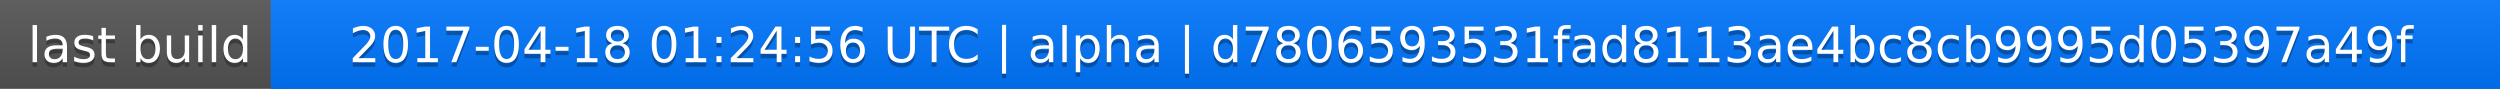
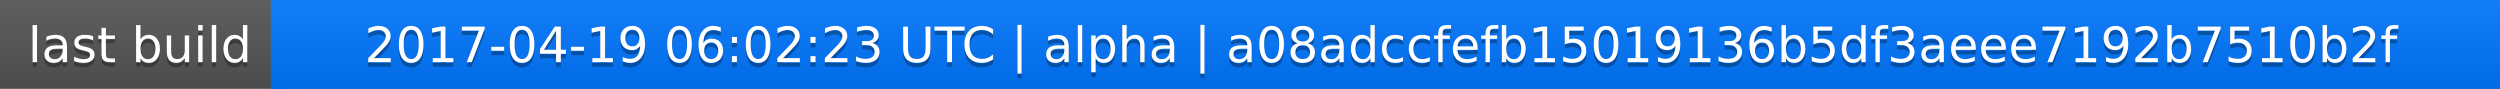
<svg xmlns="http://www.w3.org/2000/svg" width="563" height="20">
  <linearGradient id="a" x2="0" y2="100%">
    <stop offset="0" stop-color="#bbb" stop-opacity=".1" />
    <stop offset="1" stop-opacity=".1" />
  </linearGradient>
  <rect rx="0" width="563" height="20" fill="#555" />
  <rect rx="0" x="61" width="502" height="20" fill="#07f" />
  <path fill="#07f" d="M61 0h4v20h-4z" />
  <rect rx="0" width="563" height="20" fill="url(#a)" />
  <g fill="#fff" text-anchor="middle" font-family="DejaVu Sans,Verdana,Geneva,sans-serif" font-size="11">
    <text x="31.5" y="15" fill="#010101" fill-opacity=".3">last build</text>
    <text x="31.5" y="14">last build</text>
-     <text x="311" y="15" fill="#010101" fill-opacity=".3">2017-04-18 01:24:56 UTC | alpha | d7806593531fad8113ae4bc8cb9995d05397a49f</text>
-     <text x="311" y="14">2017-04-18 01:24:56 UTC | alpha | d7806593531fad8113ae4bc8cb9995d05397a49f</text>
+     <text x="311" y="15" fill="#010101" fill-opacity=".3">2017-04-19 06:02:23 UTC | alpha | a08adccfefb15019136b5df3aeee7192b7510b2f</text>
+     <text x="311" y="14">2017-04-19 06:02:23 UTC | alpha | a08adccfefb15019136b5df3aeee7192b7510b2f</text>
  </g>
</svg>
